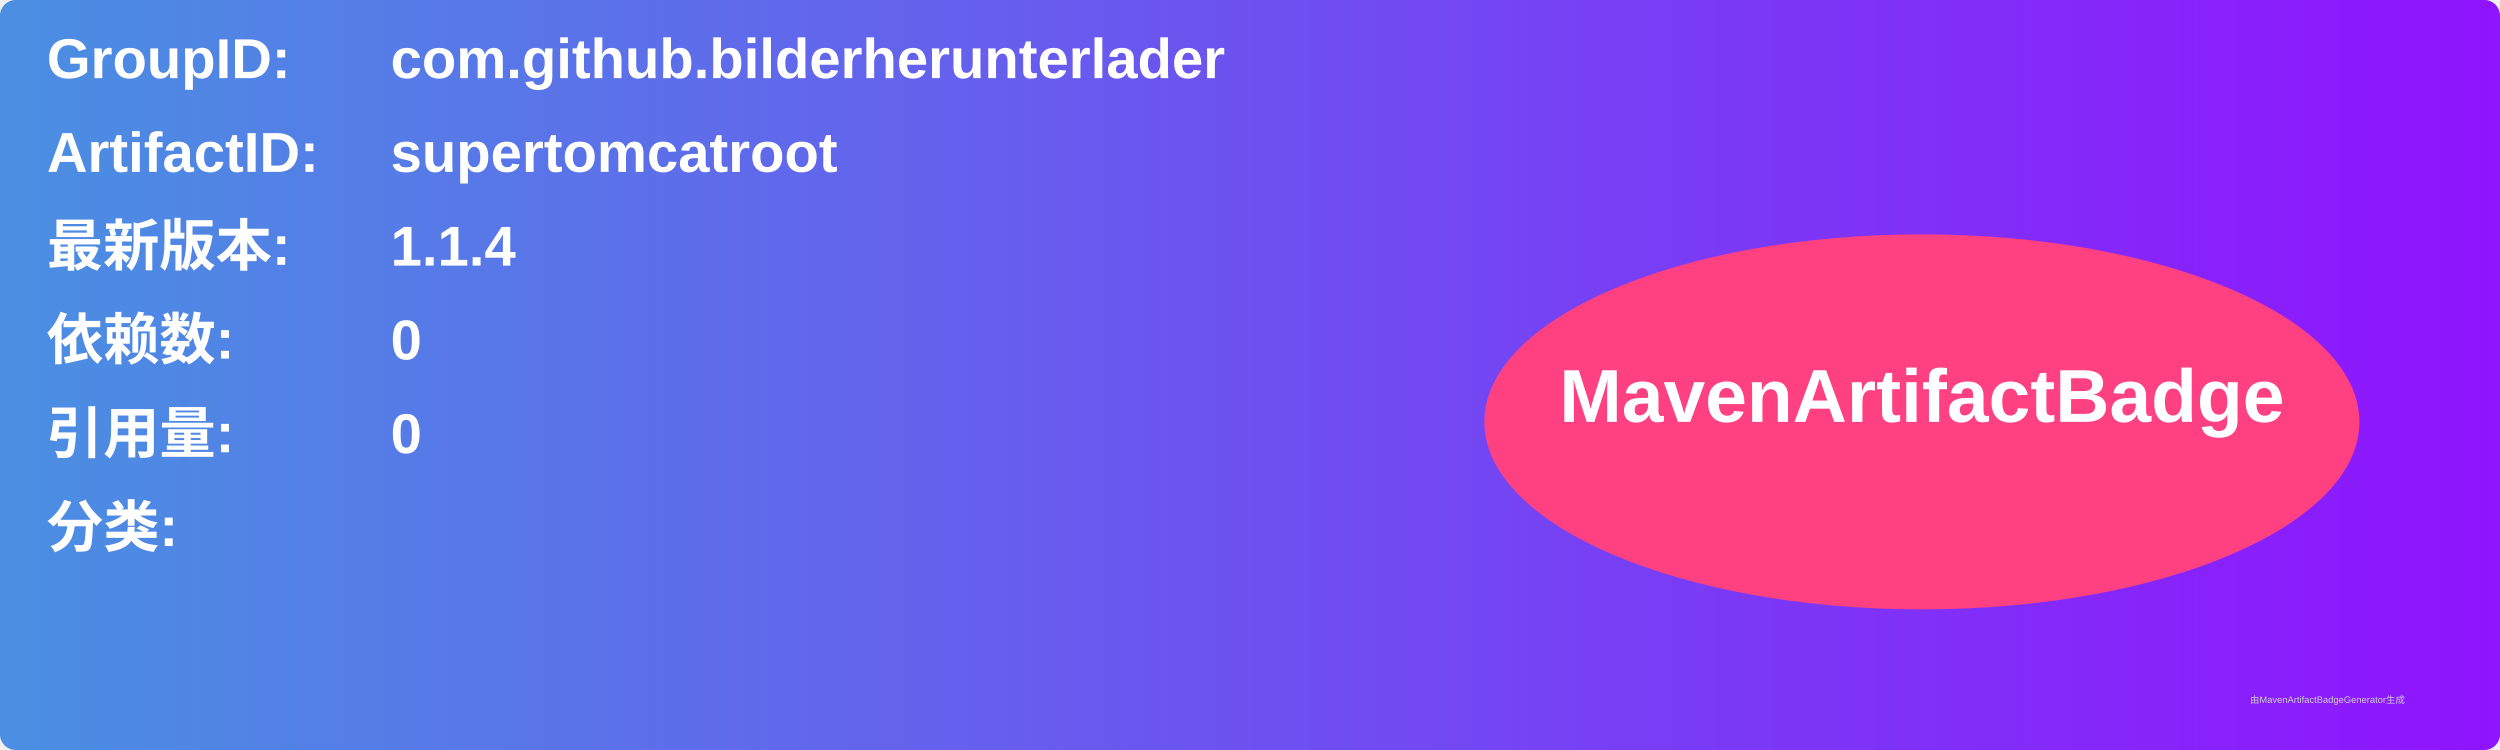
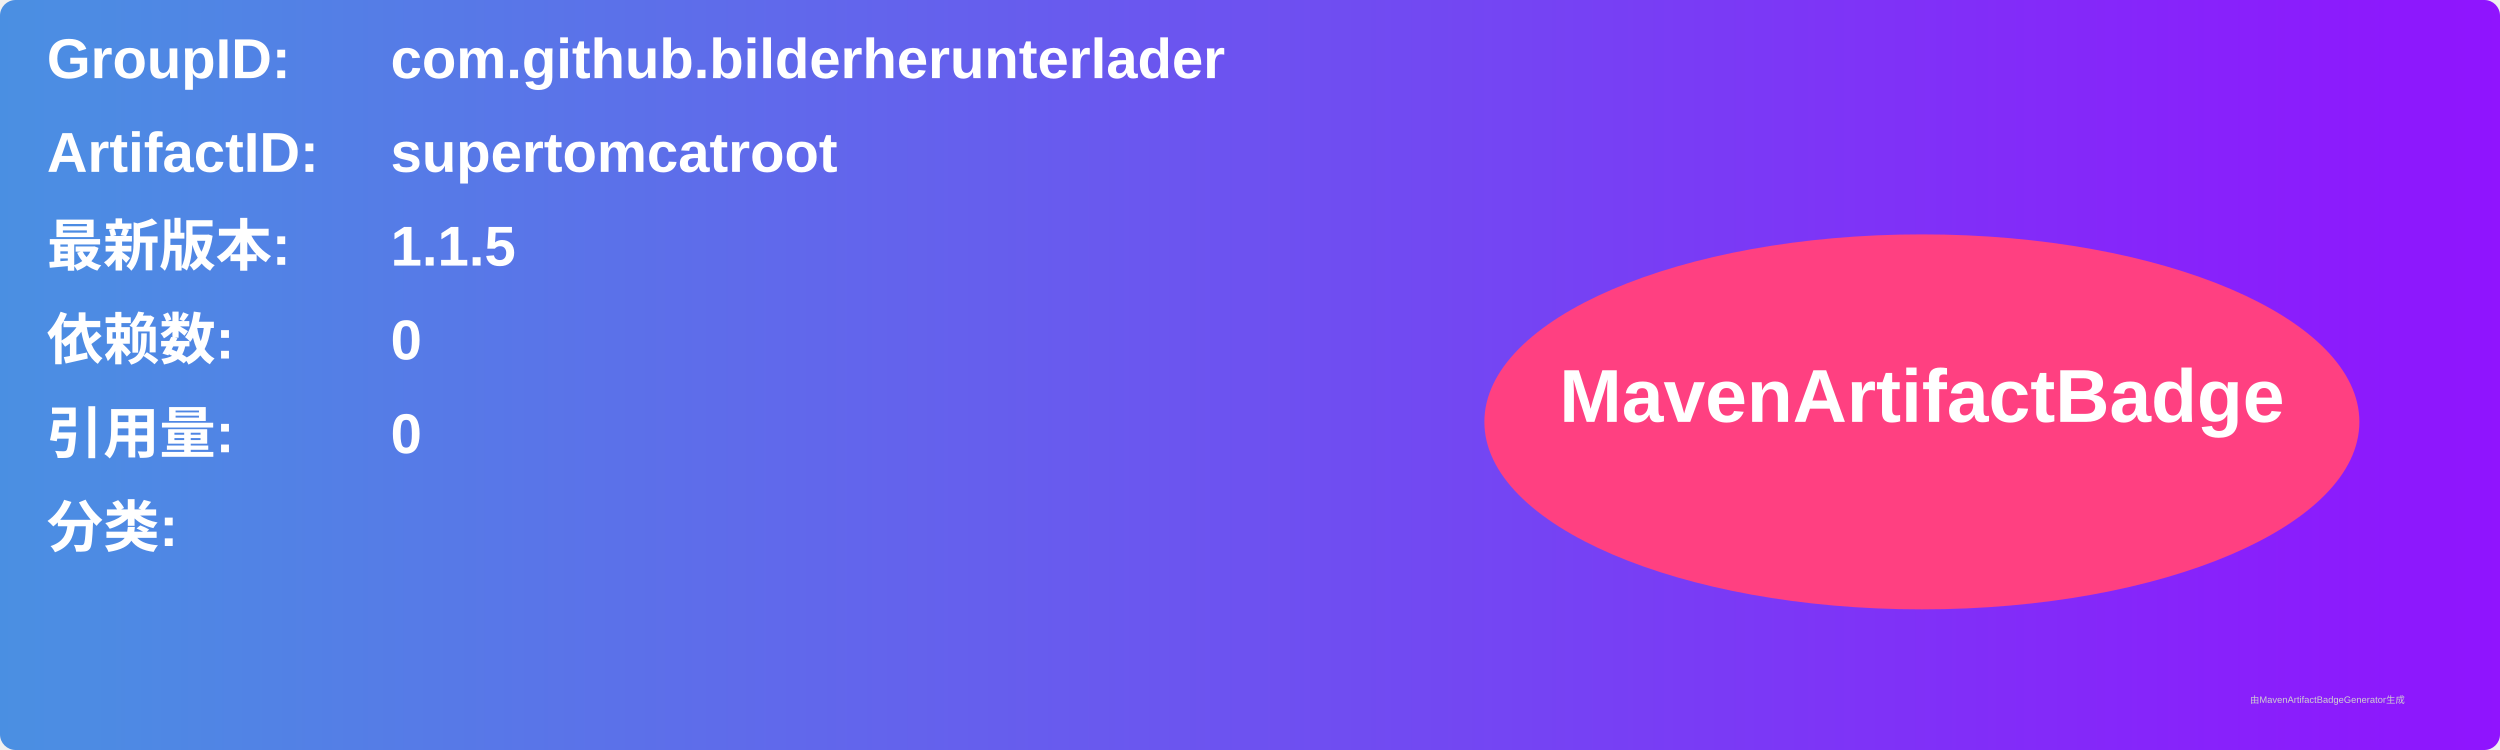
<svg xmlns="http://www.w3.org/2000/svg" width="800" height="240" viewBox="0 0 800 240">
  <linearGradient id="grad" x1="0%" y1="0%" x2="100%" y2="0%">
    <stop offset="0%" stop-color="#4a90e2" />
    <stop offset="100%" stop-color="#9013fe" />
  </linearGradient>
  <rect width="100%" height="100%" rx="5" ry="5" fill="url(#grad)" />
  <g transform="translate(15, 15)">
    <text x="0" y="10" font-family="Arial" font-size="18" fill="white" font-weight="bold" width="260">GroupID:</text>
    <text x="110" y="10" font-family="Arial" font-size="18" fill="white" font-weight="bold" width="460">com.github.bilderherunterlader</text>
    <text x="0" y="40" font-family="Arial" font-size="18" fill="white" font-weight="bold" width="260">ArtifactID:</text>
    <text x="110" y="40" font-family="Arial" font-size="18" fill="white" font-weight="bold" width="460">supertomcatroot</text>
    <text x="0" y="70" font-family="Arial" font-size="18" fill="white" font-weight="bold">最新版本:</text>
    <text x="110" y="70" font-family="Arial" font-size="18" fill="white" font-weight="bold">
-       <tspan font-weight="bold">1.1.4</tspan>
+       <tspan font-weight="bold">1.1.5</tspan>
    </text>
    <text x="0" y="100" font-family="Arial" font-size="18" fill="white" font-weight="bold">依赖数: </text>
    <text x="110" y="100" font-family="Arial" font-size="18" fill="white">
      <tspan font-weight="bold">0</tspan>
    </text>
    <text x="0" y="130" font-family="Arial" font-size="18" fill="white" font-weight="bold">引用量: </text>
    <text x="110" y="130" font-family="Arial" font-size="18" fill="white">
      <tspan font-weight="bold">0</tspan>
    </text>
    <text x="0" y="160" font-family="Arial" font-size="18" fill="white" font-weight="bold">分类:</text>
    <text x="10" y="190" font-family="Arial" font-size="10" fill="white">
      <tspan font-weight="bold" />
    </text>
    <ellipse cx="600" cy="120" rx="140" ry="60" fill="#ff4081" />
    <text x="600" y="120" text-anchor="middle" font-family="Arial" font-size="24" fill="white" font-weight="bold">MavenArtifactBadge</text>
  </g>
  <text x="720" y="225" font-family="Arial" font-size="3" fill="#d0d0d0">由MavenArtifactBadgeGenerator生成</text>
</svg>
